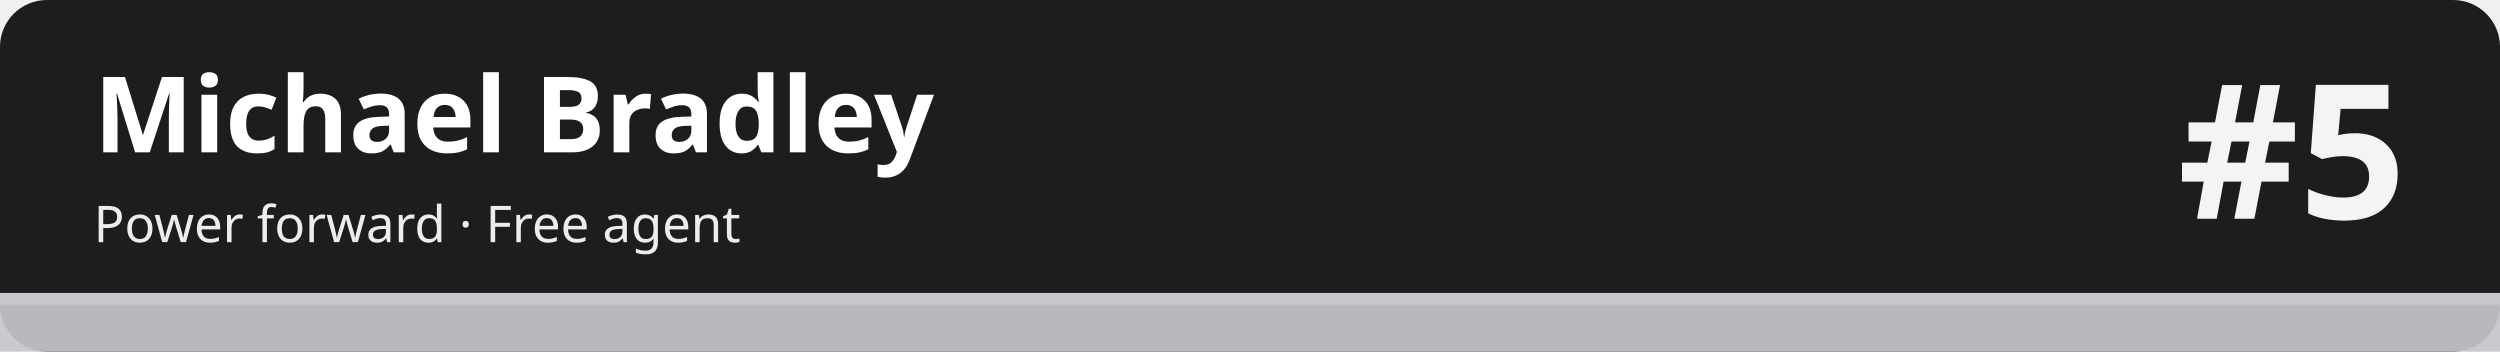
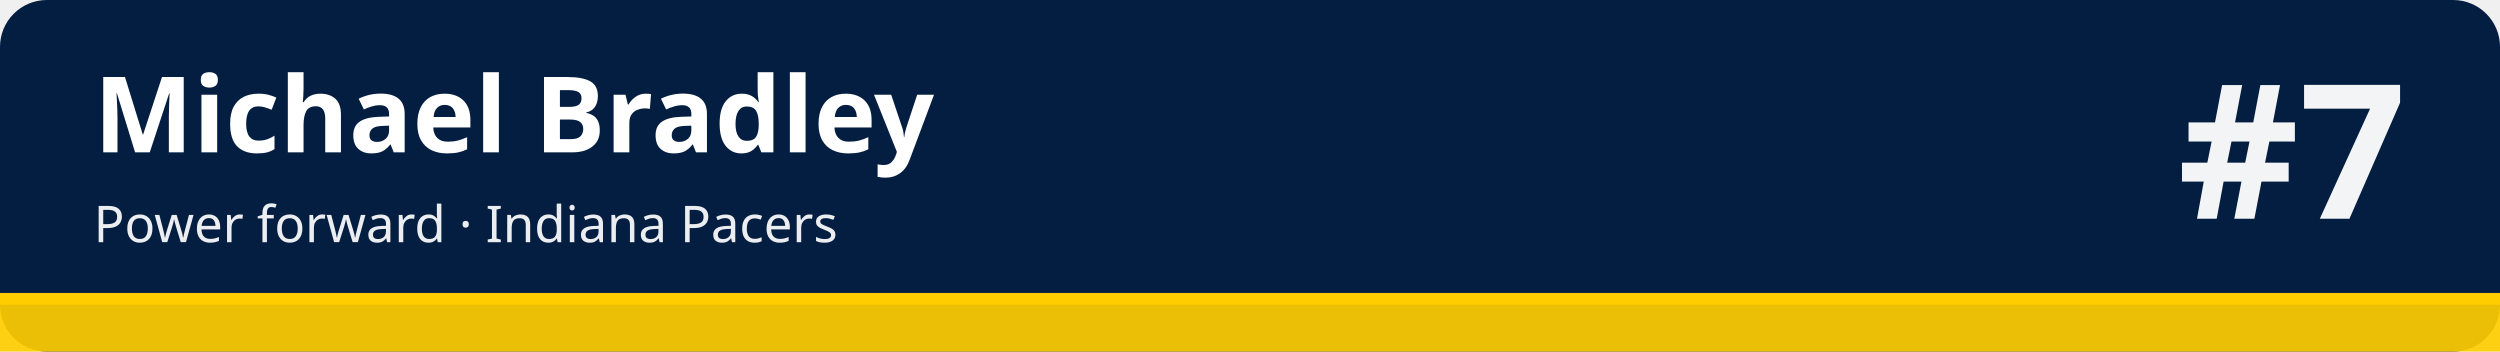
<svg xmlns="http://www.w3.org/2000/svg" width="1280" height="180" viewBox="0 0 1280 180" role="img" aria-labelledby="t d">
-   <rect width="1280" height="180" rx="24" fill="#1d1d1f" />
-   <rect x="0" y="150" width="1280" height="30" fill="#c5c7cb" fill-opacity=".92" />
-   <rect x="0" y="150" width="1280" height="6" fill="#c5c7cb" />
+   <rect width="1280" height="180" rx="24" fill="#041e42" />
+   <rect x="0" y="150" width="1280" height="30" fill="#ffcd00" fill-opacity=".92" />
+   <rect x="0" y="150" width="1280" height="6" fill="#ffcd00" />
  <text x="48" y="78" font-family="sans-serif" font-size="54" font-weight="700" fill="#ffffff">Michael Bradley</text>
-   <text x="48" y="124" font-family="sans-serif" font-size="26" fill="#ffffff" fill-opacity=".92">Power forward · Free agent</text>
-   <text x="1232" y="112" font-family="sans-serif" font-size="96" font-weight="800" fill="#ffffff" fill-opacity=".95" text-anchor="end">#5</text>
+   <text x="48" y="124" font-family="sans-serif" font-size="26" fill="#ffffff" fill-opacity=".92">Power forward · Indiana Pacers</text>
+   <text x="1232" y="112" font-family="sans-serif" font-size="96" font-weight="800" fill="#ffffff" fill-opacity=".95" text-anchor="end">#7</text>
</svg>
